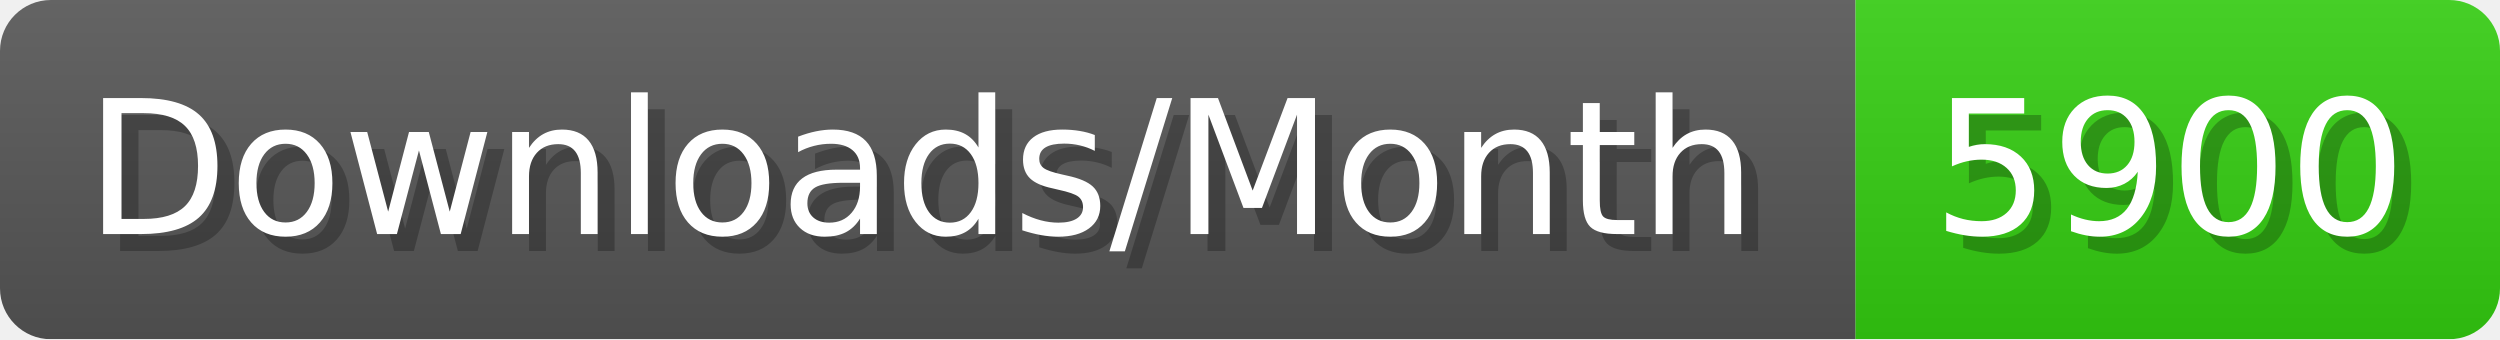
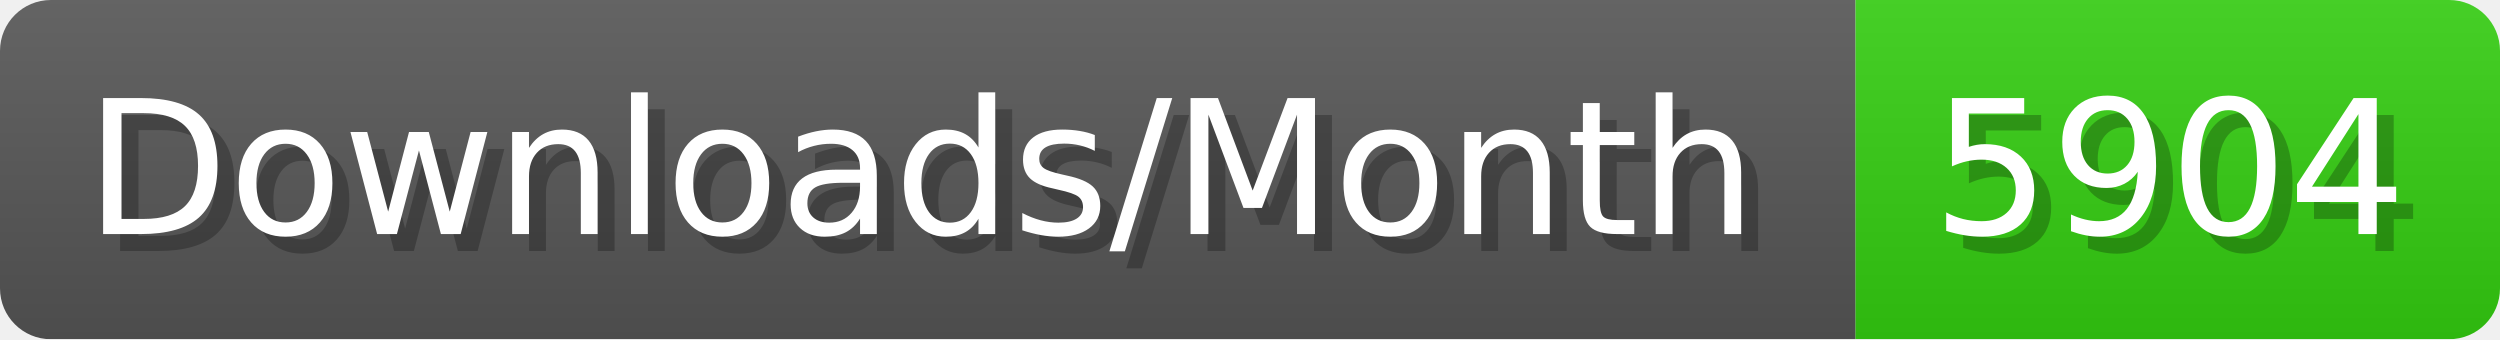
- <svg xmlns="http://www.w3.org/2000/svg" width="147.4" height="20" viewBox="0 0 1474 200" role="img" aria-label="Downloads/Month: 5900">
+ <svg xmlns="http://www.w3.org/2000/svg" width="147.4" height="20" viewBox="0 0 1474 200" role="img" aria-label="Downloads/Month: 5904">
  <linearGradient id="YlXUI" x2="0" y2="100%">
    <stop offset="0" stop-opacity=".1" stop-color="#EEE" />
    <stop offset="1" stop-opacity=".1" />
  </linearGradient>
  <mask id="JHhop">
    <rect width="1474" height="200" rx="30" fill="#FFF" />
  </mask>
  <g mask="url(#JHhop)">
    <rect width="1094" height="200" fill="#555" />
    <rect width="380" height="200" fill="#3C1" x="1094" />
    <rect width="1474" height="200" fill="url(#YlXUI)" />
  </g>
  <g aria-hidden="true" fill="#fff" text-anchor="start" font-family="Verdana,DejaVu Sans,sans-serif" font-size="110">
    <text x="60" y="148" textLength="994" fill="#000" opacity="0.25">Downloads/Month</text>
    <text x="50" y="138" textLength="994">Downloads/Month</text>
-     <text x="1149" y="148" textLength="280" fill="#000" opacity="0.25">5900</text>
-     <text x="1139" y="138" textLength="280">5900</text>
+     <text x="1149" y="148" textLength="280" fill="#000" opacity="0.25">5904</text>
+     <text x="1139" y="138" textLength="280">5904</text>
  </g>
</svg>
